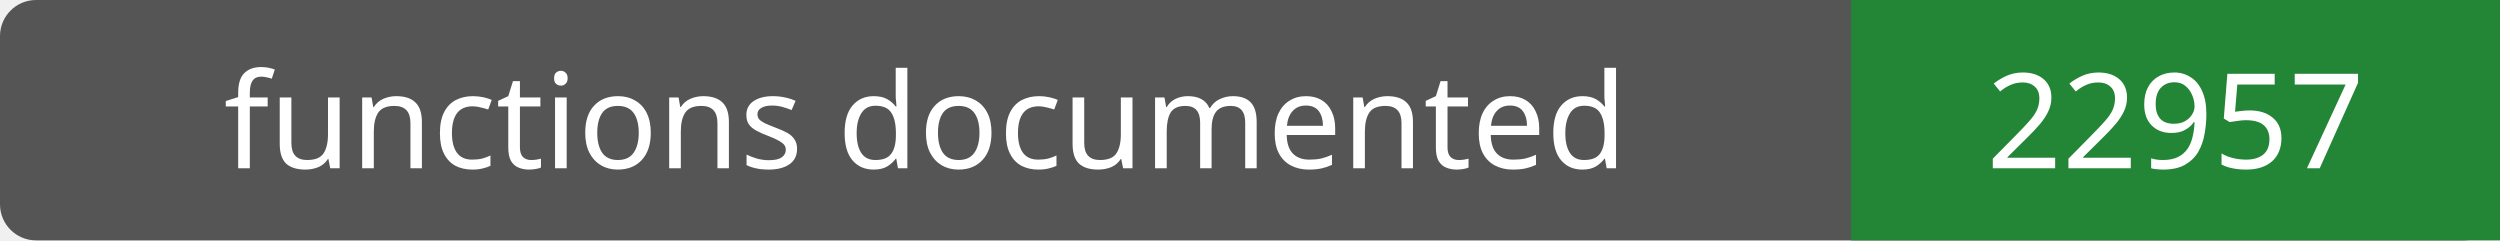
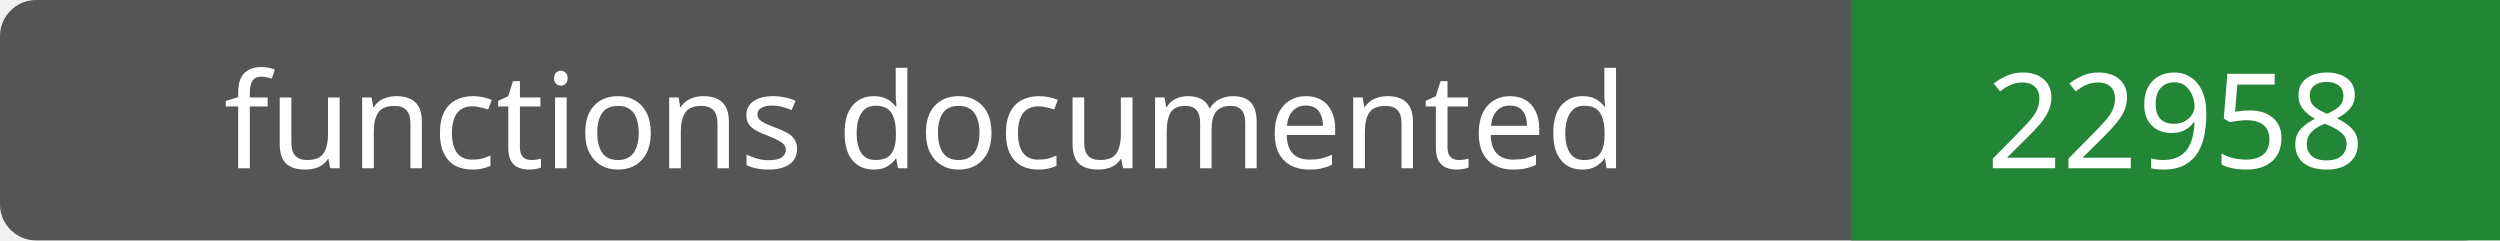
- <svg xmlns="http://www.w3.org/2000/svg" width="208" height="20" role="img" aria-label="functions documented: 22957">
+ <svg xmlns="http://www.w3.org/2000/svg" width="208" height="20" role="img" aria-label="functions documented: 22958">
  <rect width="208" height="20" rx="3" fill="#555" />
  <path fill="#238636" d="M154 0h54v20H154z" />
  <g fill="#fff" text-anchor="middle" font-family="Verdana,sans-serif" font-size="11">
    <text x="77.0" y="14">functions documented</text>
-     <text x="181.0" y="14">22957</text>
+     <text x="181.0" y="14">22958</text>
  </g>
</svg>
